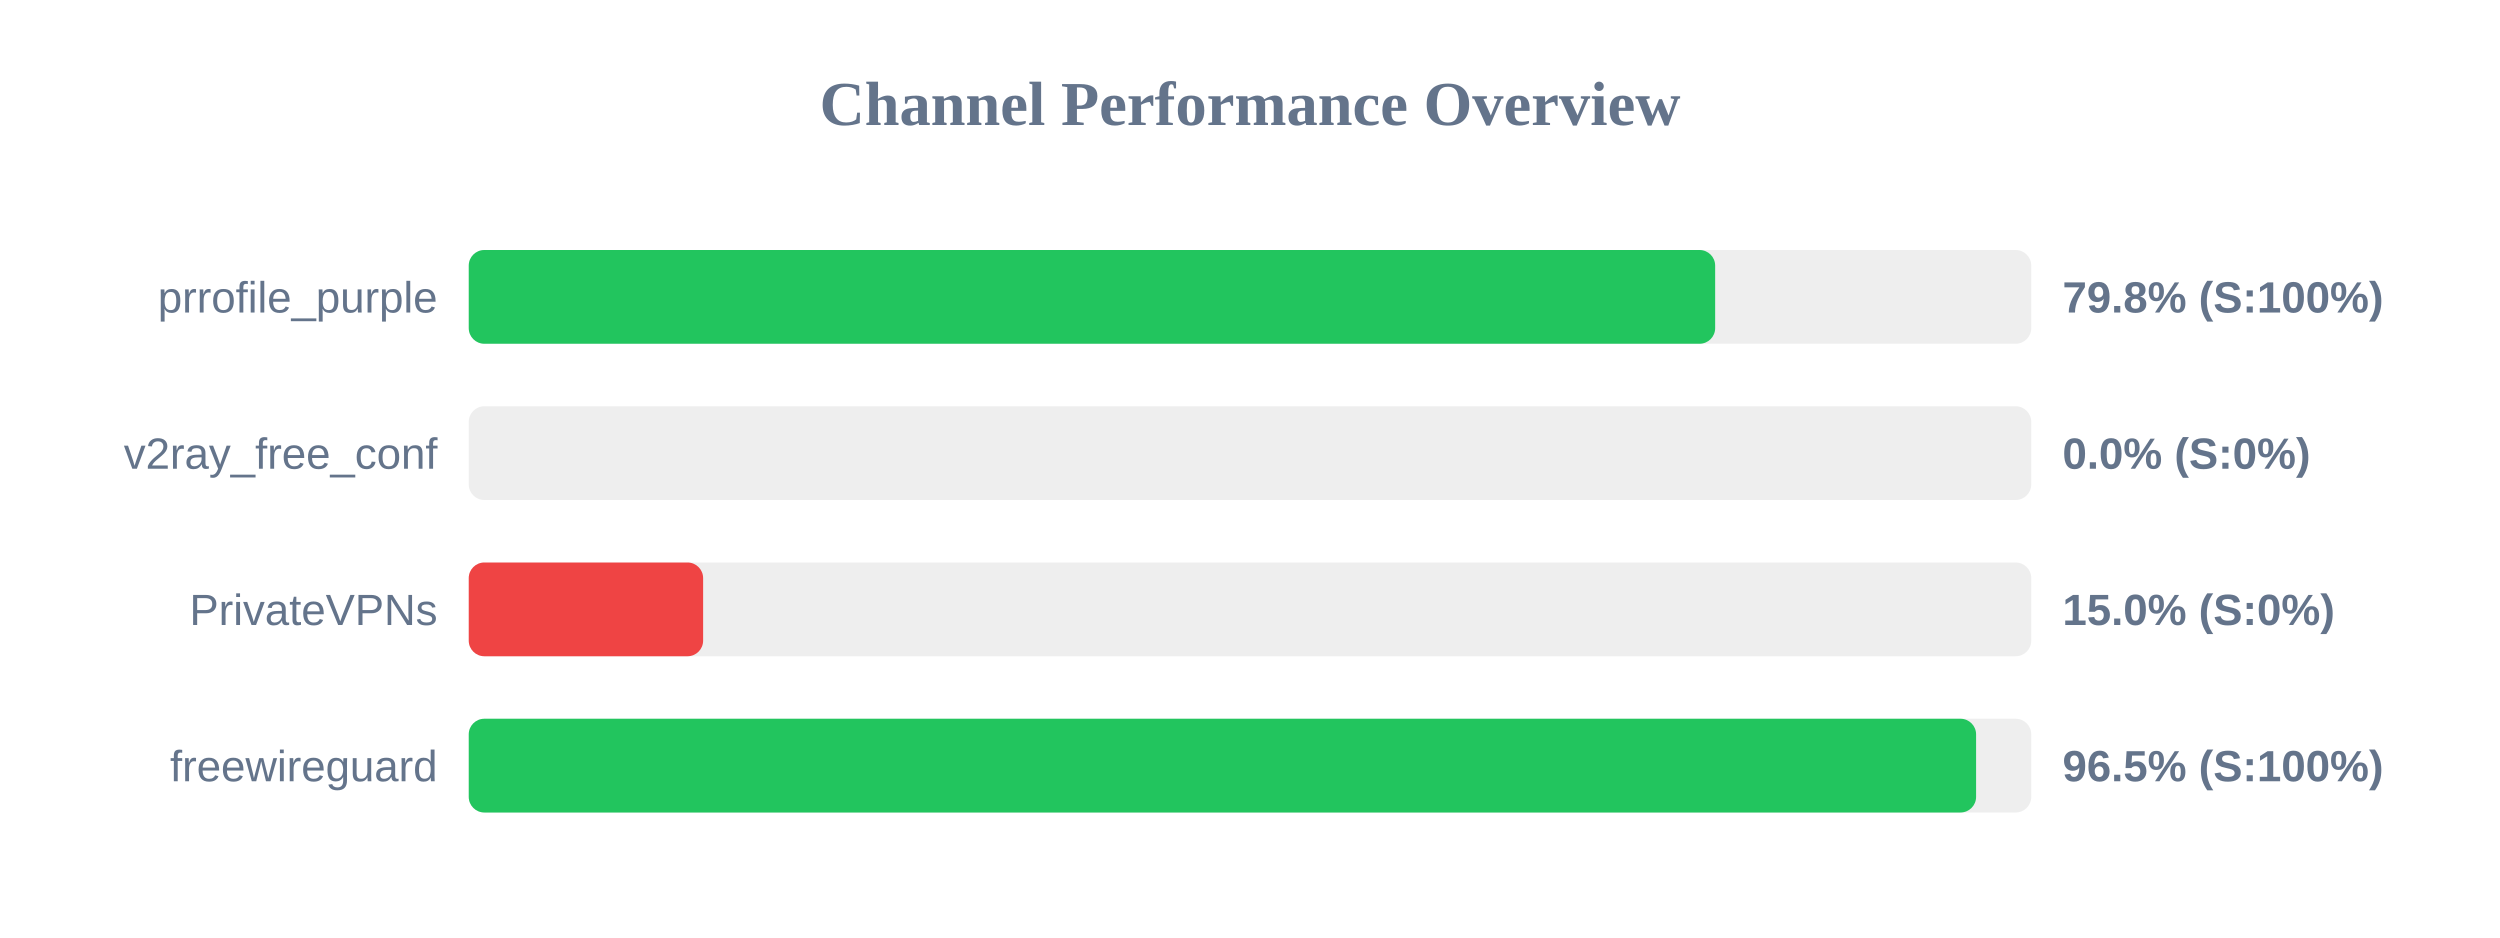
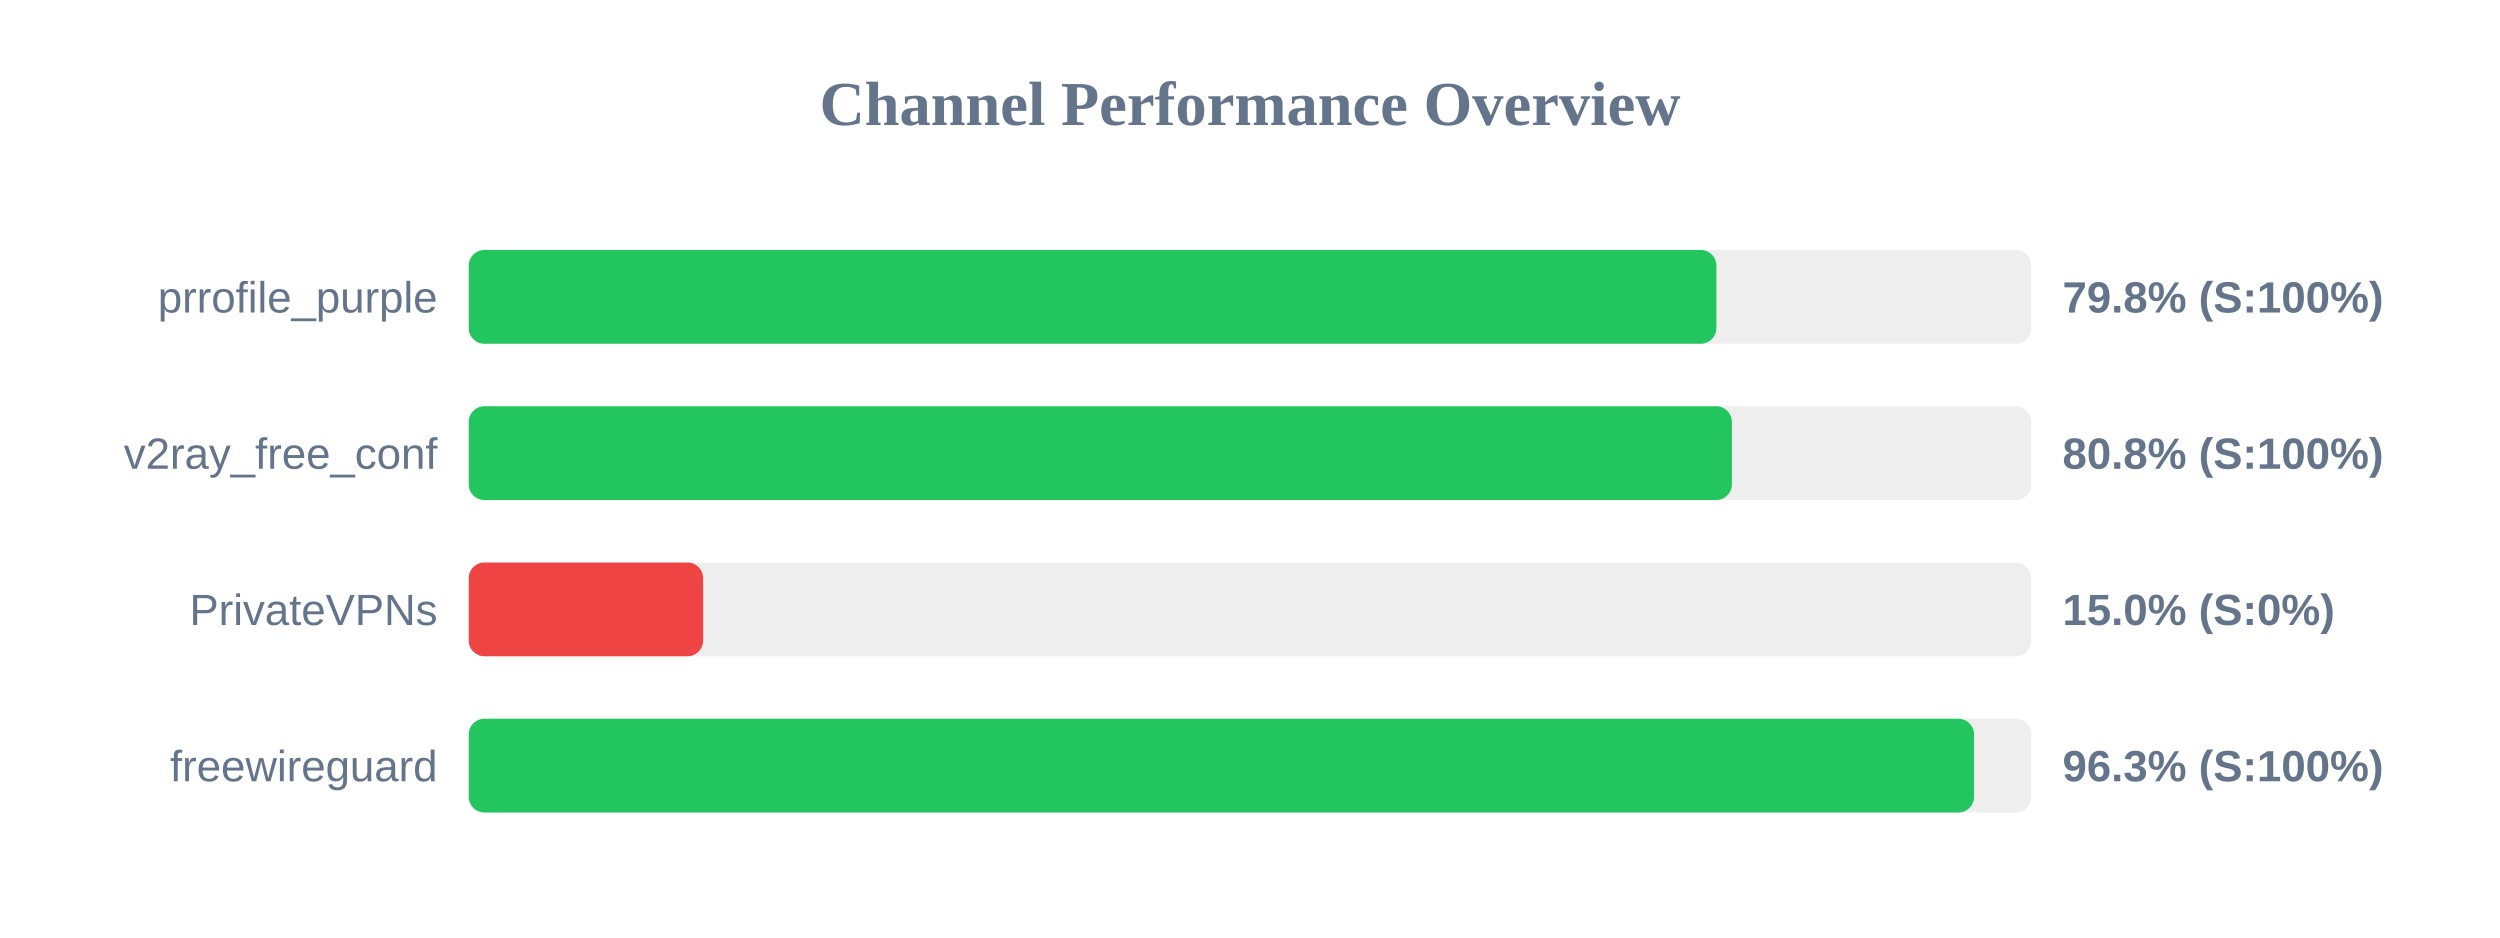
<svg xmlns="http://www.w3.org/2000/svg" width="800" height="300" version="1.1">
  <style>
        .row { font: 14px Arial; fill: #64748b; }
        .score { font: bold 14px Arial; fill: #64748b; }
    </style>
  <text x="400" y="40" text-anchor="middle" font-size="20px" font-weight="bold" fill="#64748b">Channel Performance Overview</text>
  <rect x="150" y="80" width="500" height="30" fill="#eee" rx="5" />
-   <rect x="150" y="80" width="398.85" height="30" fill="#22c55e" rx="5" />
+   <rect x="150" y="80" width="399.25" height="30" fill="#22c55e" rx="5" />
  <text x="140" y="100" text-anchor="end" class="row">prrofile_purple</text>
  <text x="660" y="100" text-anchor="start" class="score">79.8% (S:100%)</text>
  <rect x="150" y="130" width="500" height="30" fill="#eee" rx="5" />
-   <rect x="150" y="130" width="0.0" height="30" fill="#ef4444" rx="5" />
+   <rect x="150" y="130" width="404.2" height="30" fill="#22c55e" rx="5" />
  <text x="140" y="150" text-anchor="end" class="row">v2ray_free_conf</text>
-   <text x="660" y="150" text-anchor="start" class="score">0.0% (S:0%)</text>
+   <text x="660" y="150" text-anchor="start" class="score">80.8% (S:100%)</text>
  <rect x="150" y="180" width="500" height="30" fill="#eee" rx="5" />
  <rect x="150" y="180" width="75.0" height="30" fill="#ef4444" rx="5" />
  <text x="140" y="200" text-anchor="end" class="row">PrivateVPNs</text>
  <text x="660" y="200" text-anchor="start" class="score">15.0% (S:0%)</text>
  <rect x="150" y="230" width="500" height="30" fill="#eee" rx="5" />
-   <rect x="150" y="230" width="482.35" height="30" fill="#22c55e" rx="5" />
+   <rect x="150" y="230" width="481.7" height="30" fill="#22c55e" rx="5" />
  <text x="140" y="250" text-anchor="end" class="row">freewireguard</text>
-   <text x="660" y="250" text-anchor="start" class="score">96.5% (S:100%)</text>
+   <text x="660" y="250" text-anchor="start" class="score">96.3% (S:100%)</text>
</svg>
